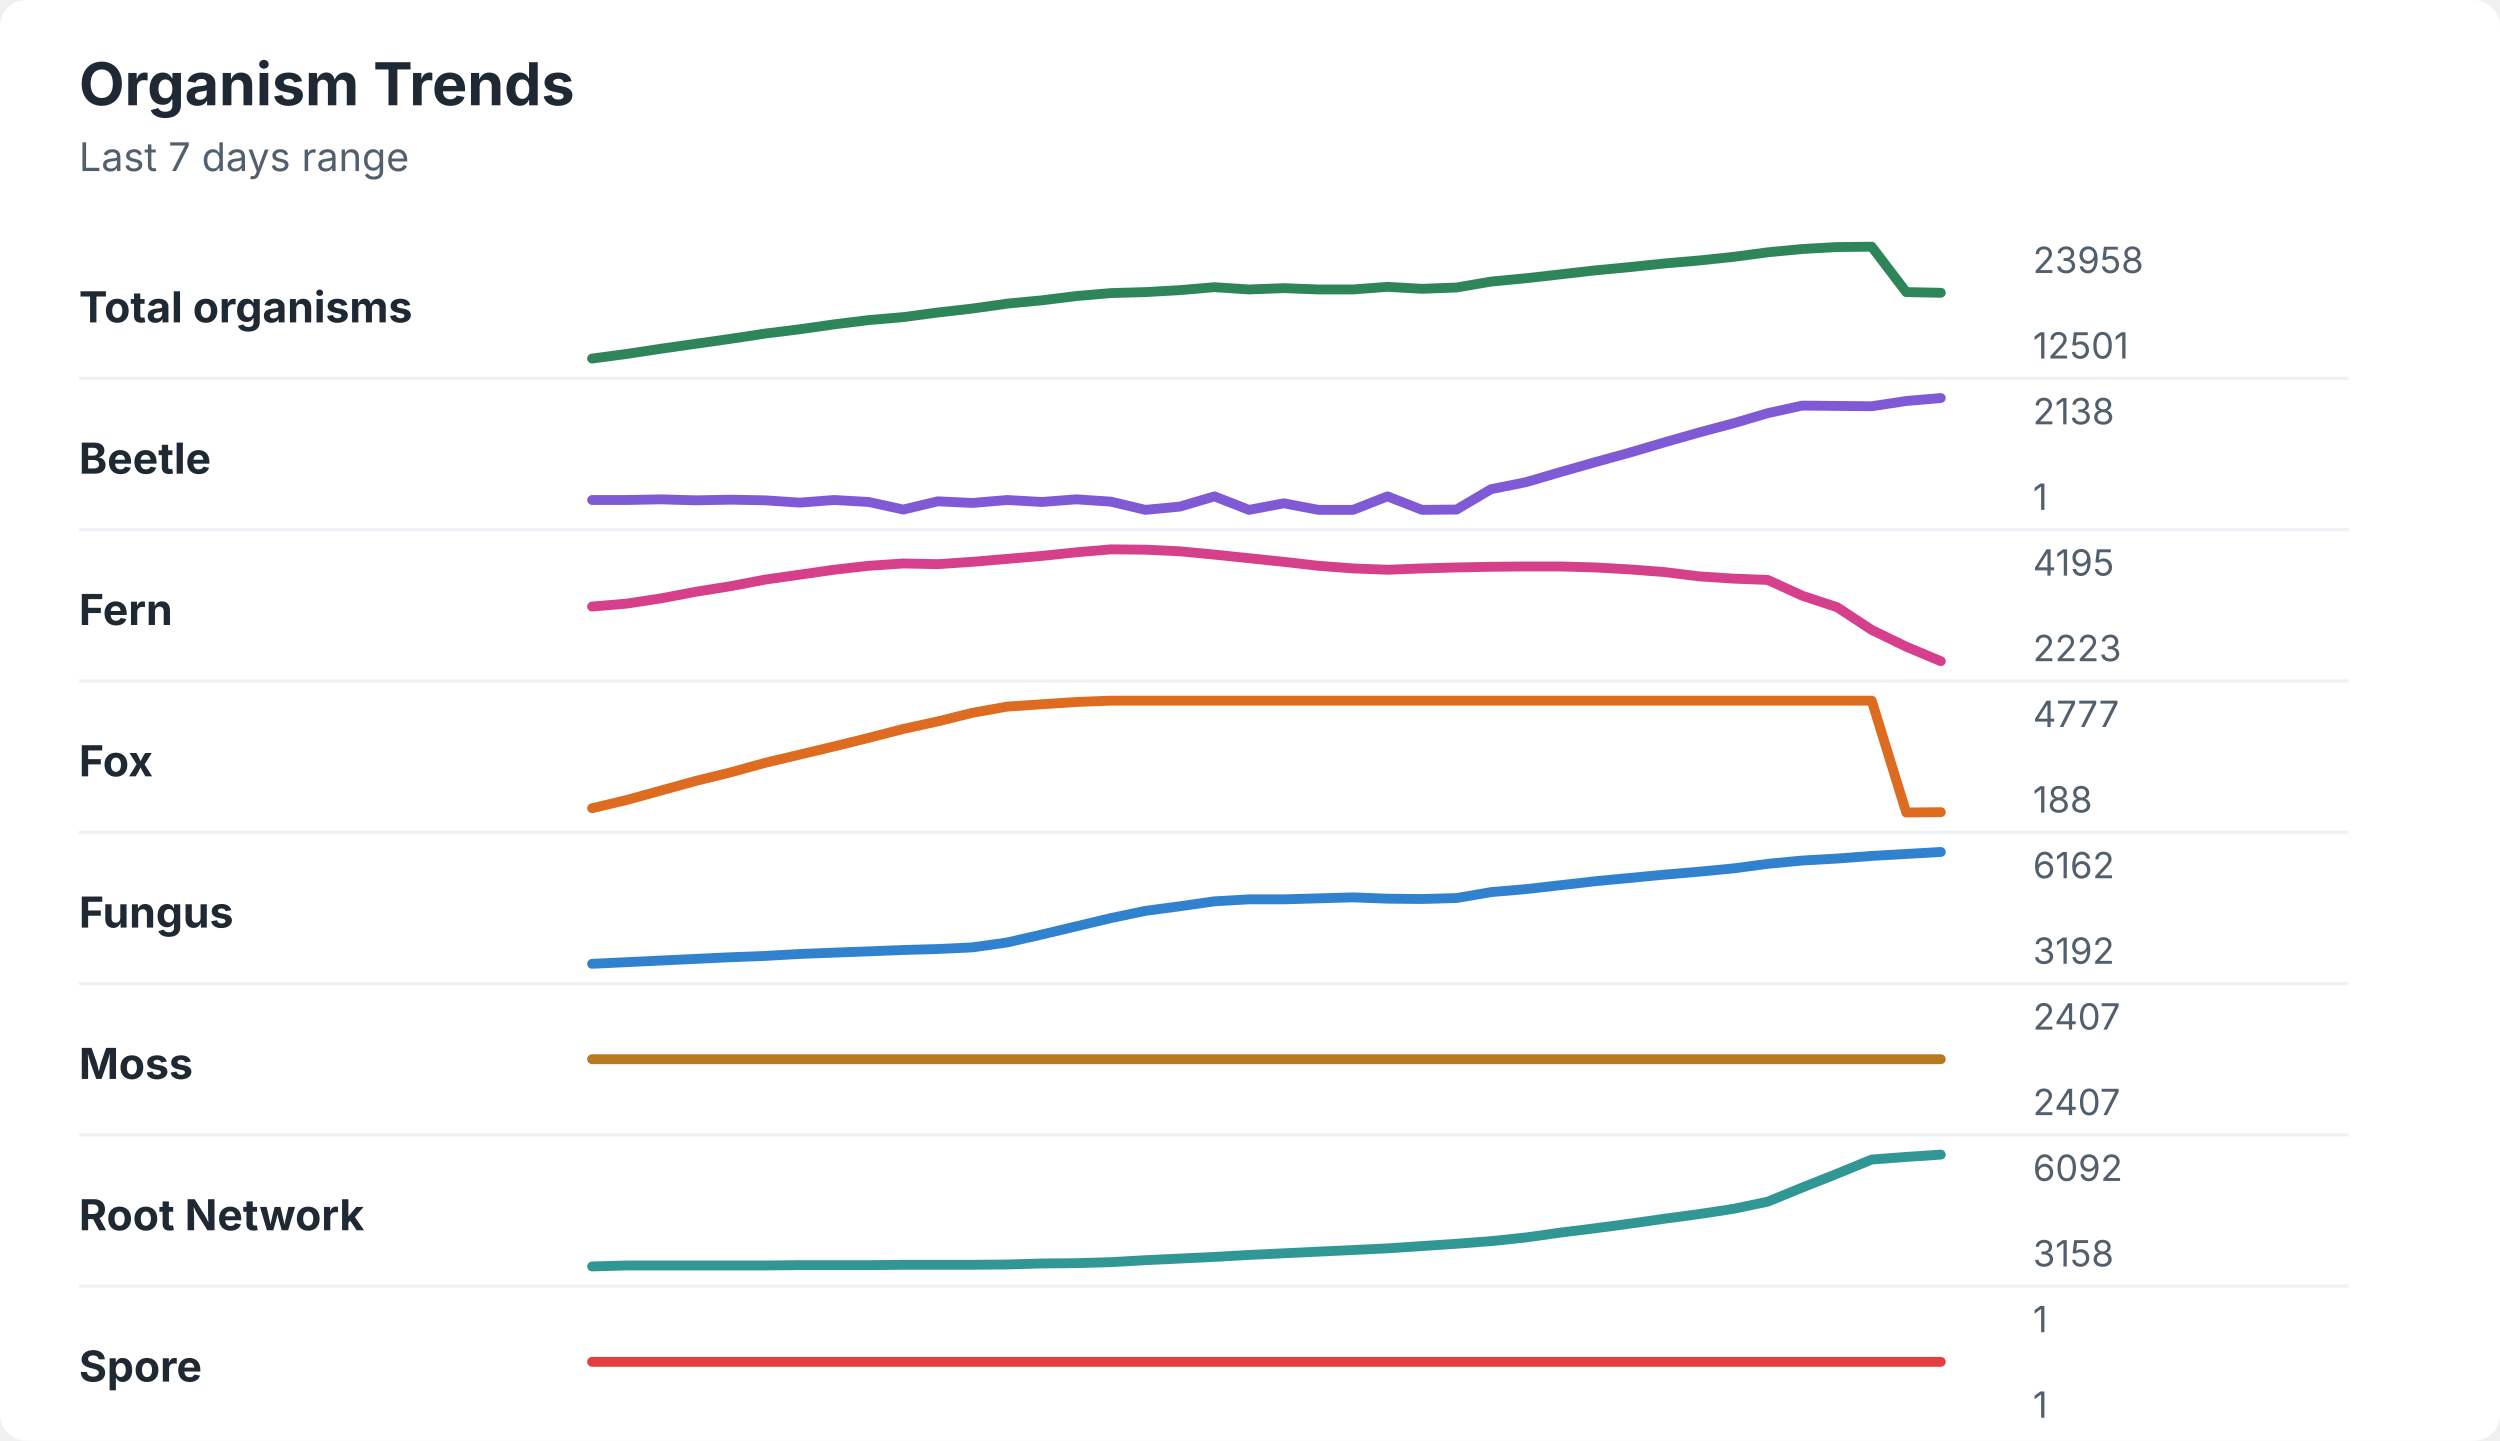
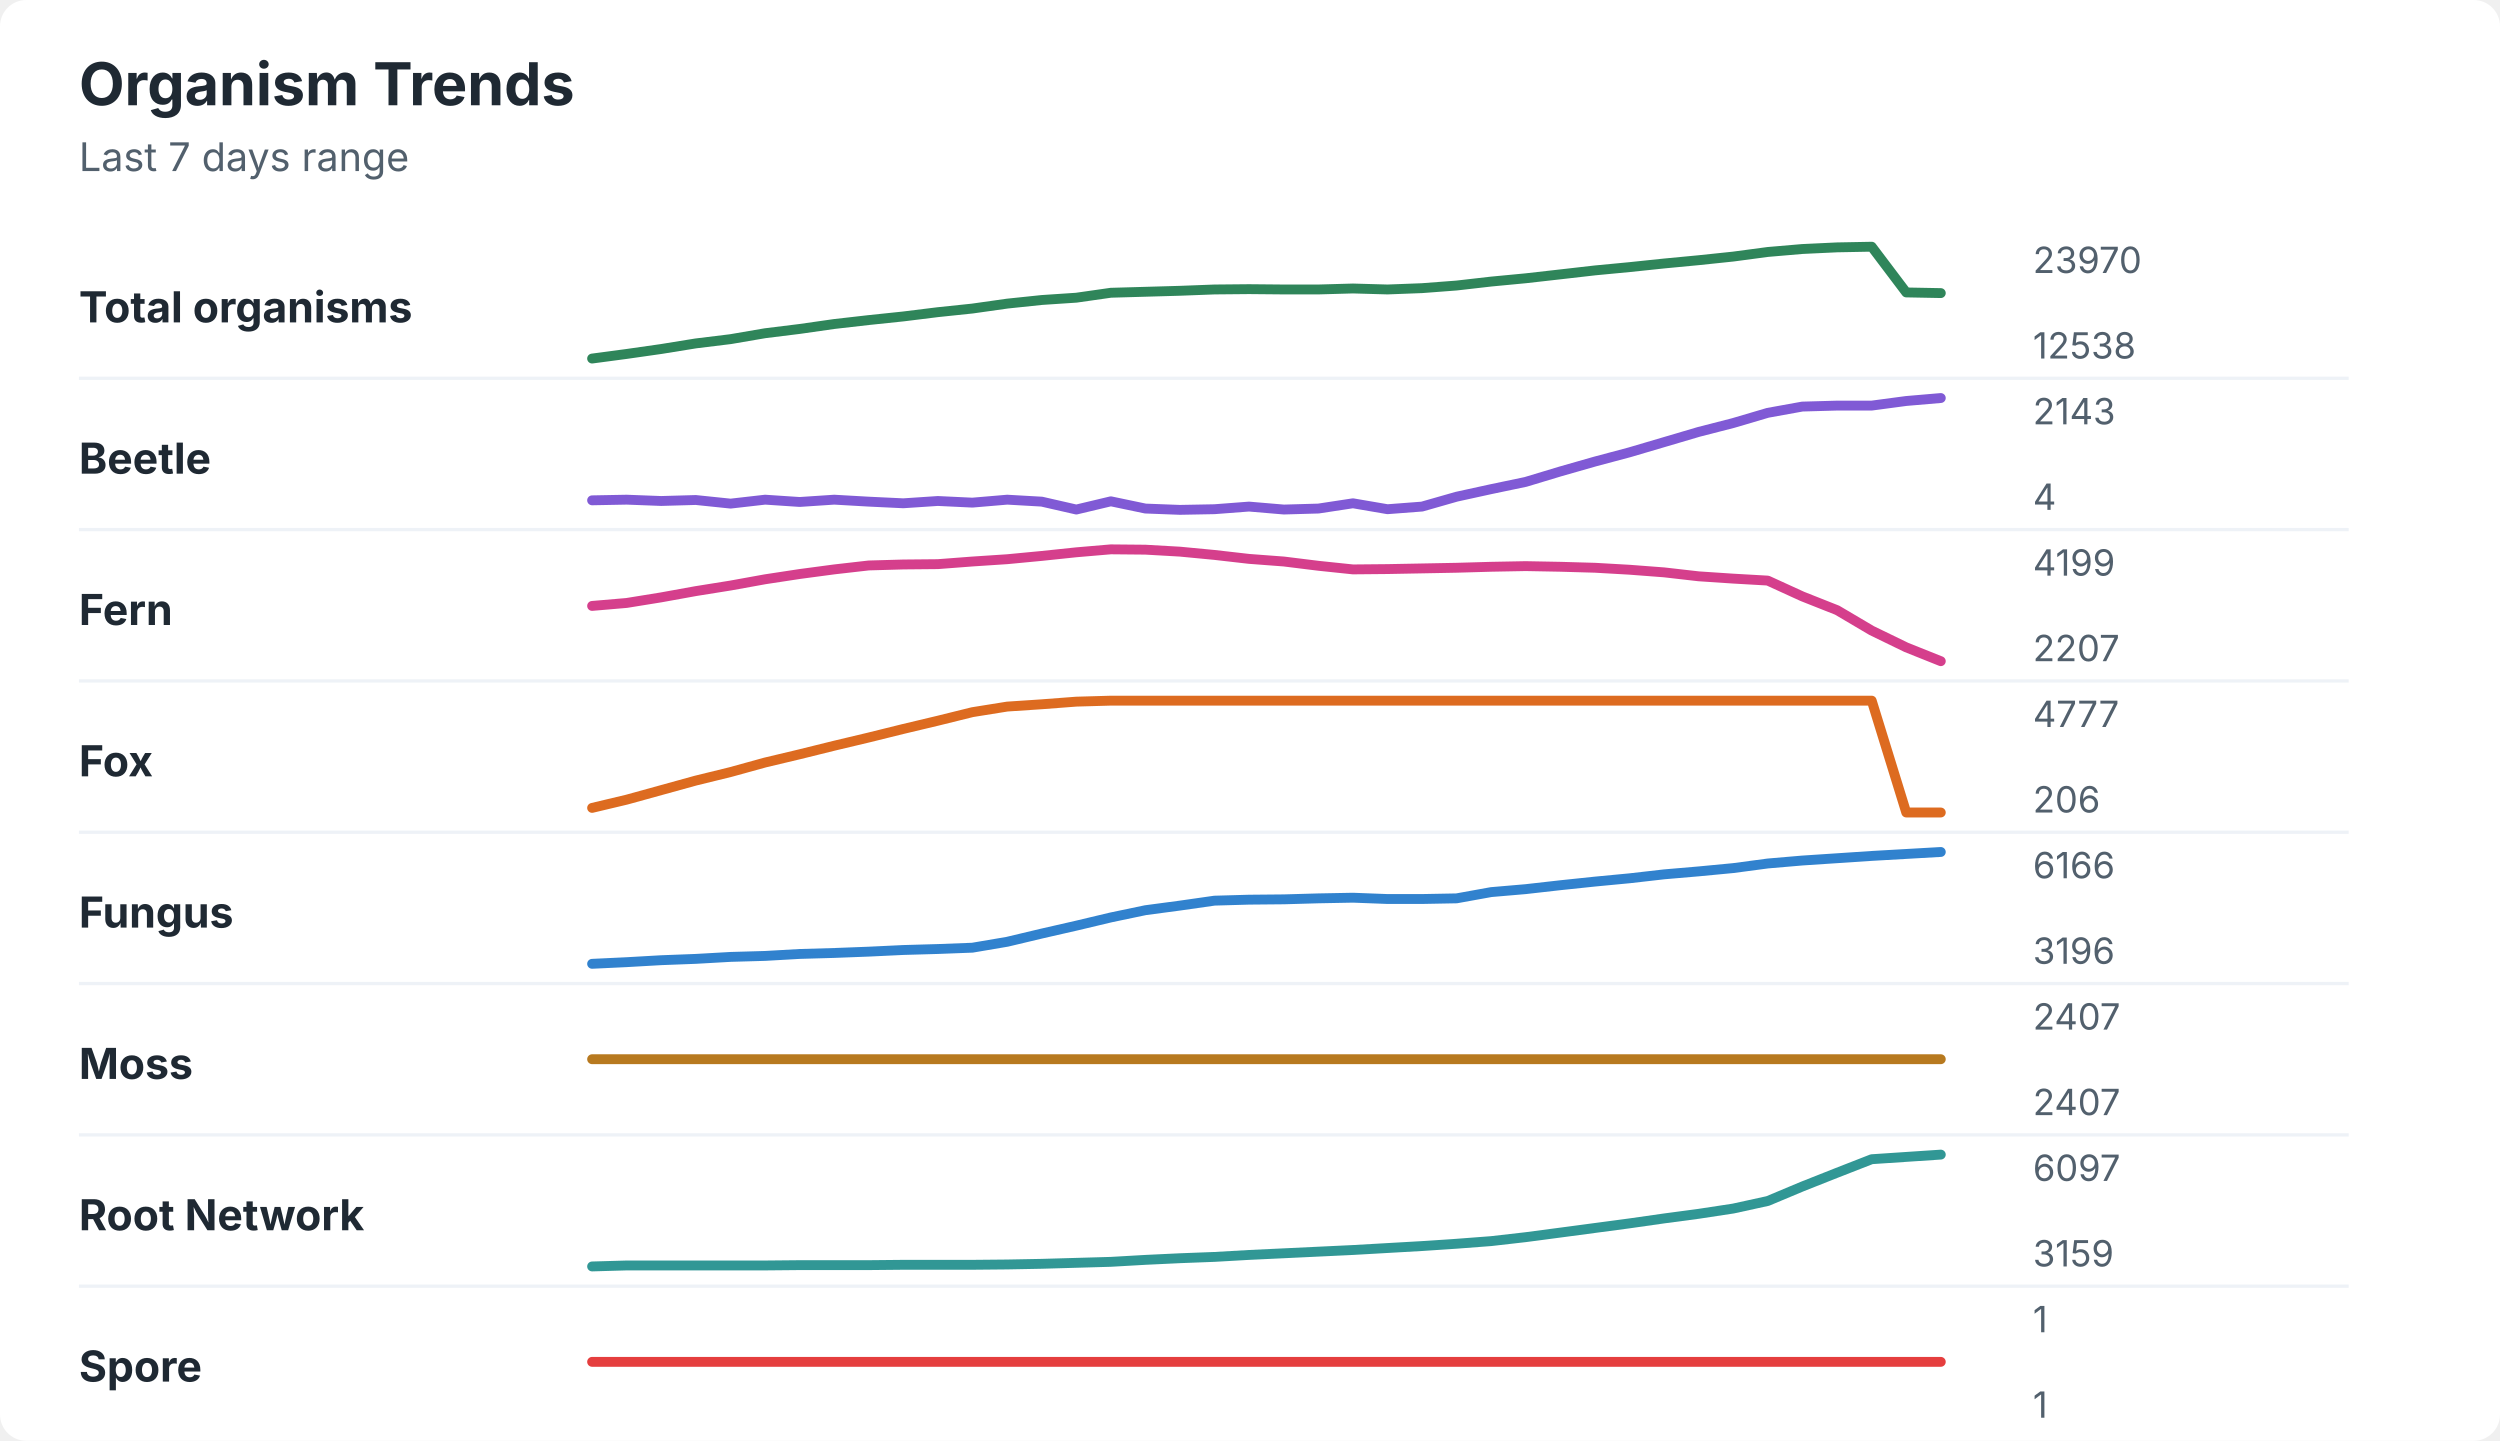
<svg xmlns="http://www.w3.org/2000/svg" width="760" height="438" viewBox="0 0 760 438" role="img" aria-labelledby="title desc">
  <rect width="760" height="438" rx="8" fill="#ffffff" />
  <style>
    text { font-family: -apple-system, BlinkMacSystemFont, "Segoe UI", sans-serif; }
    .title { font-size: 18px; font-weight: 700; fill: #1f2933; }
    .subtitle { font-size: 12px; fill: #52606d; }
    .label { font-size: 13px; font-weight: 650; fill: #1f2933; }
    .axis-value { font-size: 11px; fill: #52606d; }
    .separator { stroke: #eef2f7; stroke-width: 1; }
  </style>
  <text x="24" y="32" class="title">Organism Trends</text>
  <text x="24" y="52" class="subtitle">Last 7 days range</text>
  <text x="24" y="98" class="label">Total organisms</text>
-   <polyline points="180.0,109.0 190.5,107.6 201.0,106.0 211.5,104.5 222.1,103.0 232.6,101.4 243.1,100.1 253.6,98.6 264.1,97.3 274.6,96.4 285.1,95.0 295.6,93.8 306.2,92.3 316.7,91.3 327.2,90.0 337.7,89.1 348.2,88.8 358.7,88.2 369.2,87.3 379.7,88.0 390.3,87.6 400.8,88.0 411.3,88.0 421.8,87.2 432.3,87.8 442.8,87.4 453.3,85.6 463.8,84.6 474.4,83.4 484.9,82.2 495.4,81.2 505.9,80.1 516.4,79.2 526.9,78.1 537.4,76.7 547.9,75.7 558.5,75.1 569.0,75.0 579.5,88.8 590.0,89.0 " fill="none" stroke="#2f855a" stroke-width="3" stroke-linecap="round" stroke-linejoin="round" />
-   <text x="618" y="83" class="axis-value">23958</text>
-   <text x="618" y="109" class="axis-value">12501</text>
+   <polyline points="180.0,109.0 190.5,107.6 201.0,106.1 211.5,104.4 222.1,103.1 232.6,101.3 243.1,100.0 253.6,98.5 264.1,97.3 274.6,96.2 285.1,94.9 295.6,93.8 306.2,92.3 316.7,91.2 327.2,90.5 337.7,89.0 348.2,88.7 358.7,88.4 369.2,88.0 379.7,87.9 390.3,88.0 400.8,88.0 411.3,87.7 421.8,88.0 432.3,87.6 442.8,86.8 453.3,85.6 463.8,84.6 474.4,83.4 484.9,82.2 495.4,81.2 505.9,80.1 516.4,79.1 526.9,78.0 537.4,76.6 547.9,75.7 558.5,75.2 569.0,75.0 579.5,88.9 590.0,89.1 " fill="none" stroke="#2f855a" stroke-width="3" stroke-linecap="round" stroke-linejoin="round" />
+   <text x="618" y="83" class="axis-value">23970</text>
+   <text x="618" y="109" class="axis-value">12538</text>
  <line x1="24" y1="115.0" x2="714" y2="115.0" class="separator" />
  <text x="24" y="144" class="label">Beetle</text>
-   <polyline points="180.0,152.0 190.5,152.0 201.0,151.8 211.5,152.1 222.1,151.9 232.6,152.1 243.1,152.8 253.6,152.0 264.1,152.6 274.6,154.9 285.1,152.4 295.6,152.9 306.2,152.0 316.7,152.6 327.2,151.8 337.7,152.5 348.2,155.0 358.7,154.0 369.2,150.9 379.7,155.0 390.3,153.0 400.8,155.0 411.3,155.0 421.8,150.9 432.3,155.0 442.8,154.9 453.3,148.7 463.8,146.6 474.4,143.5 484.9,140.5 495.4,137.6 505.9,134.5 516.4,131.5 526.9,128.7 537.4,125.6 547.9,123.3 558.5,123.4 569.0,123.5 579.5,121.9 590.0,121.0 " fill="none" stroke="#805ad5" stroke-width="3" stroke-linecap="round" stroke-linejoin="round" />
-   <text x="618" y="129" class="axis-value">2138</text>
-   <text x="618" y="155" class="axis-value">1</text>
+   <polyline points="180.0,152.1 190.5,151.9 201.0,152.3 211.5,152.0 222.1,153.1 232.6,151.9 243.1,152.6 253.6,151.9 264.1,152.5 274.6,153.0 285.1,152.3 295.6,152.8 306.2,151.9 316.7,152.5 327.2,154.9 337.7,152.4 348.2,154.6 358.7,155.0 369.2,154.8 379.7,154.0 390.3,154.9 400.8,154.6 411.3,153.0 421.8,154.8 432.3,154.0 442.8,151.0 453.3,148.7 463.8,146.5 474.4,143.3 484.9,140.3 495.4,137.5 505.9,134.4 516.4,131.3 526.9,128.6 537.4,125.5 547.9,123.6 558.5,123.3 569.0,123.3 579.5,121.9 590.0,121.0 " fill="none" stroke="#805ad5" stroke-width="3" stroke-linecap="round" stroke-linejoin="round" />
+   <text x="618" y="129" class="axis-value">2143</text>
+   <text x="618" y="155" class="axis-value">4</text>
  <line x1="24" y1="161.0" x2="714" y2="161.0" class="separator" />
  <text x="24" y="190" class="label">Fern</text>
-   <polyline points="180.0,184.4 190.5,183.5 201.0,181.9 211.5,179.9 222.1,178.2 232.6,176.2 243.1,174.7 253.6,173.2 264.1,172.0 274.6,171.3 285.1,171.5 295.6,170.8 306.2,169.9 316.7,169.0 327.2,167.9 337.7,167.0 348.2,167.1 358.7,167.6 369.2,168.6 379.7,169.7 390.3,170.8 400.8,172.0 411.3,172.8 421.8,173.2 432.3,172.8 442.8,172.5 453.3,172.3 463.8,172.2 474.4,172.2 484.9,172.5 495.4,173.1 505.9,173.9 516.4,175.2 526.9,175.9 537.4,176.3 547.9,181.1 558.5,184.6 569.0,191.5 579.5,196.6 590.0,201.0 " fill="none" stroke="#d53f8c" stroke-width="3" stroke-linecap="round" stroke-linejoin="round" />
-   <text x="618" y="175" class="axis-value">4195</text>
-   <text x="618" y="201" class="axis-value">2223</text>
+   <polyline points="180.0,184.2 190.5,183.3 201.0,181.6 211.5,179.7 222.1,178.0 232.6,176.1 243.1,174.5 253.6,173.1 264.1,171.9 274.6,171.6 285.1,171.5 295.6,170.7 306.2,170.0 316.7,169.0 327.2,167.9 337.7,167.0 348.2,167.1 358.7,167.7 369.2,168.7 379.7,169.9 390.3,170.7 400.8,172.0 411.3,173.1 421.8,173.0 432.3,172.8 442.8,172.6 453.3,172.3 463.8,172.1 474.4,172.3 484.9,172.6 495.4,173.2 505.9,174.0 516.4,175.2 526.9,175.9 537.4,176.5 547.9,181.3 558.5,185.5 569.0,191.7 579.5,196.8 590.0,201.0 " fill="none" stroke="#d53f8c" stroke-width="3" stroke-linecap="round" stroke-linejoin="round" />
+   <text x="618" y="175" class="axis-value">4199</text>
+   <text x="618" y="201" class="axis-value">2207</text>
  <line x1="24" y1="207.0" x2="714" y2="207.0" class="separator" />
  <text x="24" y="236" class="label">Fox</text>
-   <polyline points="180.0,245.7 190.5,243.2 201.0,240.3 211.5,237.4 222.1,234.8 232.6,231.9 243.1,229.4 253.6,226.9 264.1,224.3 274.6,221.6 285.1,219.3 295.6,216.7 306.2,214.8 316.7,214.1 327.2,213.4 337.7,213.0 348.2,213.0 358.7,213.0 369.2,213.0 379.7,213.0 390.3,213.0 400.8,213.0 411.3,213.0 421.8,213.0 432.3,213.0 442.8,213.0 453.3,213.0 463.8,213.0 474.4,213.0 484.9,213.0 495.4,213.0 505.9,213.0 516.4,213.0 526.9,213.0 537.4,213.0 547.9,213.0 558.5,213.0 569.0,213.0 579.5,247.0 590.0,246.9 " fill="none" stroke="#dd6b20" stroke-width="3" stroke-linecap="round" stroke-linejoin="round" />
+   <polyline points="180.0,245.6 190.5,243.1 201.0,240.2 211.5,237.3 222.1,234.7 232.6,231.8 243.1,229.3 253.6,226.7 264.1,224.2 274.6,221.6 285.1,219.1 295.6,216.5 306.2,214.8 316.7,214.1 327.2,213.3 337.7,213.0 348.2,213.0 358.7,213.0 369.2,213.0 379.7,213.0 390.3,213.0 400.8,213.0 411.3,213.0 421.8,213.0 432.3,213.0 442.8,213.0 453.3,213.0 463.8,213.0 474.4,213.0 484.9,213.0 495.4,213.0 505.9,213.0 516.4,213.0 526.9,213.0 537.4,213.0 547.9,213.0 558.5,213.0 569.0,213.0 579.5,247.0 590.0,247.0 " fill="none" stroke="#dd6b20" stroke-width="3" stroke-linecap="round" stroke-linejoin="round" />
  <text x="618" y="221" class="axis-value">4777</text>
-   <text x="618" y="247" class="axis-value">188</text>
+   <text x="618" y="247" class="axis-value">206</text>
  <line x1="24" y1="253.0" x2="714" y2="253.0" class="separator" />
  <text x="24" y="282" class="label">Fungus</text>
-   <polyline points="180.0,293.0 190.5,292.5 201.0,292.0 211.5,291.5 222.1,291.0 232.6,290.6 243.1,290.0 253.6,289.6 264.1,289.2 274.6,288.8 285.1,288.5 295.6,288.0 306.2,286.5 316.7,284.1 327.2,281.6 337.7,279.1 348.2,276.9 358.7,275.5 369.2,274.0 379.7,273.4 390.3,273.4 400.8,273.1 411.3,272.8 421.8,273.2 432.3,273.3 442.8,273.0 453.3,271.2 463.8,270.3 474.4,269.1 484.9,267.9 495.4,266.9 505.9,265.9 516.4,265.0 526.9,264.0 537.4,262.6 547.9,261.6 558.5,261.0 569.0,260.2 579.5,259.6 590.0,259.0 " fill="none" stroke="#3182ce" stroke-width="3" stroke-linecap="round" stroke-linejoin="round" />
-   <text x="618" y="267" class="axis-value">6162</text>
-   <text x="618" y="293" class="axis-value">3192</text>
+   <polyline points="180.0,293.0 190.5,292.5 201.0,291.9 211.5,291.5 222.1,290.9 232.6,290.6 243.1,290.0 253.6,289.7 264.1,289.3 274.6,288.8 285.1,288.5 295.6,288.1 306.2,286.3 316.7,283.8 327.2,281.4 337.7,278.9 348.2,276.7 358.7,275.3 369.2,273.8 379.7,273.5 390.3,273.4 400.8,273.1 411.3,272.9 421.8,273.3 432.3,273.3 442.8,273.1 453.3,271.2 463.8,270.3 474.4,269.1 484.9,268.0 495.4,267.0 505.9,265.8 516.4,264.9 526.9,263.9 537.4,262.5 547.9,261.6 558.5,260.9 569.0,260.2 579.5,259.6 590.0,259.0 " fill="none" stroke="#3182ce" stroke-width="3" stroke-linecap="round" stroke-linejoin="round" />
+   <text x="618" y="267" class="axis-value">6166</text>
+   <text x="618" y="293" class="axis-value">3196</text>
  <line x1="24" y1="299.0" x2="714" y2="299.0" class="separator" />
  <text x="24" y="328" class="label">Moss</text>
  <polyline points="180.0,322.0 190.5,322.0 201.0,322.0 211.5,322.0 222.1,322.0 232.6,322.0 243.1,322.0 253.6,322.0 264.1,322.0 274.6,322.0 285.1,322.0 295.6,322.0 306.2,322.0 316.7,322.0 327.2,322.0 337.7,322.0 348.2,322.0 358.7,322.0 369.2,322.0 379.7,322.0 390.3,322.0 400.8,322.0 411.3,322.0 421.8,322.0 432.3,322.0 442.8,322.0 453.3,322.0 463.8,322.0 474.4,322.0 484.9,322.0 495.4,322.0 505.9,322.0 516.4,322.0 526.9,322.0 537.4,322.0 547.9,322.0 558.5,322.0 569.0,322.0 579.5,322.0 590.0,322.0 " fill="none" stroke="#b7791f" stroke-width="3" stroke-linecap="round" stroke-linejoin="round" />
  <text x="618" y="313" class="axis-value">2407</text>
  <text x="618" y="339" class="axis-value">2407</text>
  <line x1="24" y1="345.0" x2="714" y2="345.0" class="separator" />
  <text x="24" y="374" class="label">Root Network</text>
-   <polyline points="180.0,385.0 190.5,384.7 201.0,384.7 211.5,384.7 222.1,384.7 232.6,384.7 243.1,384.6 253.6,384.6 264.1,384.6 274.6,384.5 285.1,384.5 295.6,384.5 306.2,384.4 316.7,384.1 327.2,384.0 337.7,383.7 348.2,383.1 358.7,382.6 369.2,382.1 379.7,381.5 390.3,381.0 400.8,380.5 411.3,380.0 421.8,379.5 432.3,378.8 442.8,378.1 453.3,377.3 463.8,376.2 474.4,374.7 484.9,373.4 495.4,372.0 505.9,370.5 516.4,369.1 526.9,367.5 537.4,365.3 547.9,361.0 558.5,356.8 569.0,352.5 579.5,351.7 590.0,351.0 " fill="none" stroke="#319795" stroke-width="3" stroke-linecap="round" stroke-linejoin="round" />
-   <text x="618" y="359" class="axis-value">6092</text>
-   <text x="618" y="385" class="axis-value">3158</text>
+   <polyline points="180.0,385.0 190.5,384.7 201.0,384.7 211.5,384.7 222.1,384.7 232.6,384.7 243.1,384.6 253.6,384.6 264.1,384.6 274.6,384.5 285.1,384.5 295.6,384.5 306.2,384.4 316.7,384.2 327.2,383.9 337.7,383.6 348.2,383.0 358.7,382.5 369.2,382.1 379.7,381.5 390.3,381.0 400.8,380.5 411.3,380.0 421.8,379.4 432.3,378.8 442.8,378.1 453.3,377.3 463.8,376.1 474.4,374.7 484.9,373.3 495.4,371.9 505.9,370.4 516.4,369.0 526.9,367.4 537.4,365.1 547.9,360.7 558.5,356.5 569.0,352.4 579.5,351.7 590.0,351.0 " fill="none" stroke="#319795" stroke-width="3" stroke-linecap="round" stroke-linejoin="round" />
+   <text x="618" y="359" class="axis-value">6097</text>
+   <text x="618" y="385" class="axis-value">3159</text>
  <line x1="24" y1="391.0" x2="714" y2="391.0" class="separator" />
  <text x="24" y="420" class="label">Spore</text>
  <polyline points="180.0,414.0 190.5,414.0 201.0,414.0 211.5,414.0 222.1,414.0 232.6,414.0 243.1,414.0 253.6,414.0 264.1,414.0 274.6,414.0 285.1,414.0 295.6,414.0 306.2,414.0 316.7,414.0 327.2,414.0 337.7,414.0 348.2,414.0 358.7,414.0 369.2,414.0 379.7,414.0 390.3,414.0 400.8,414.0 411.3,414.0 421.8,414.0 432.3,414.0 442.8,414.0 453.3,414.0 463.8,414.0 474.4,414.0 484.9,414.0 495.4,414.0 505.9,414.0 516.4,414.0 526.9,414.0 537.4,414.0 547.9,414.0 558.5,414.0 569.0,414.0 579.5,414.0 590.0,414.0 " fill="none" stroke="#e53e3e" stroke-width="3" stroke-linecap="round" stroke-linejoin="round" />
  <text x="618" y="405" class="axis-value">1</text>
  <text x="618" y="431" class="axis-value">1</text>
</svg>
